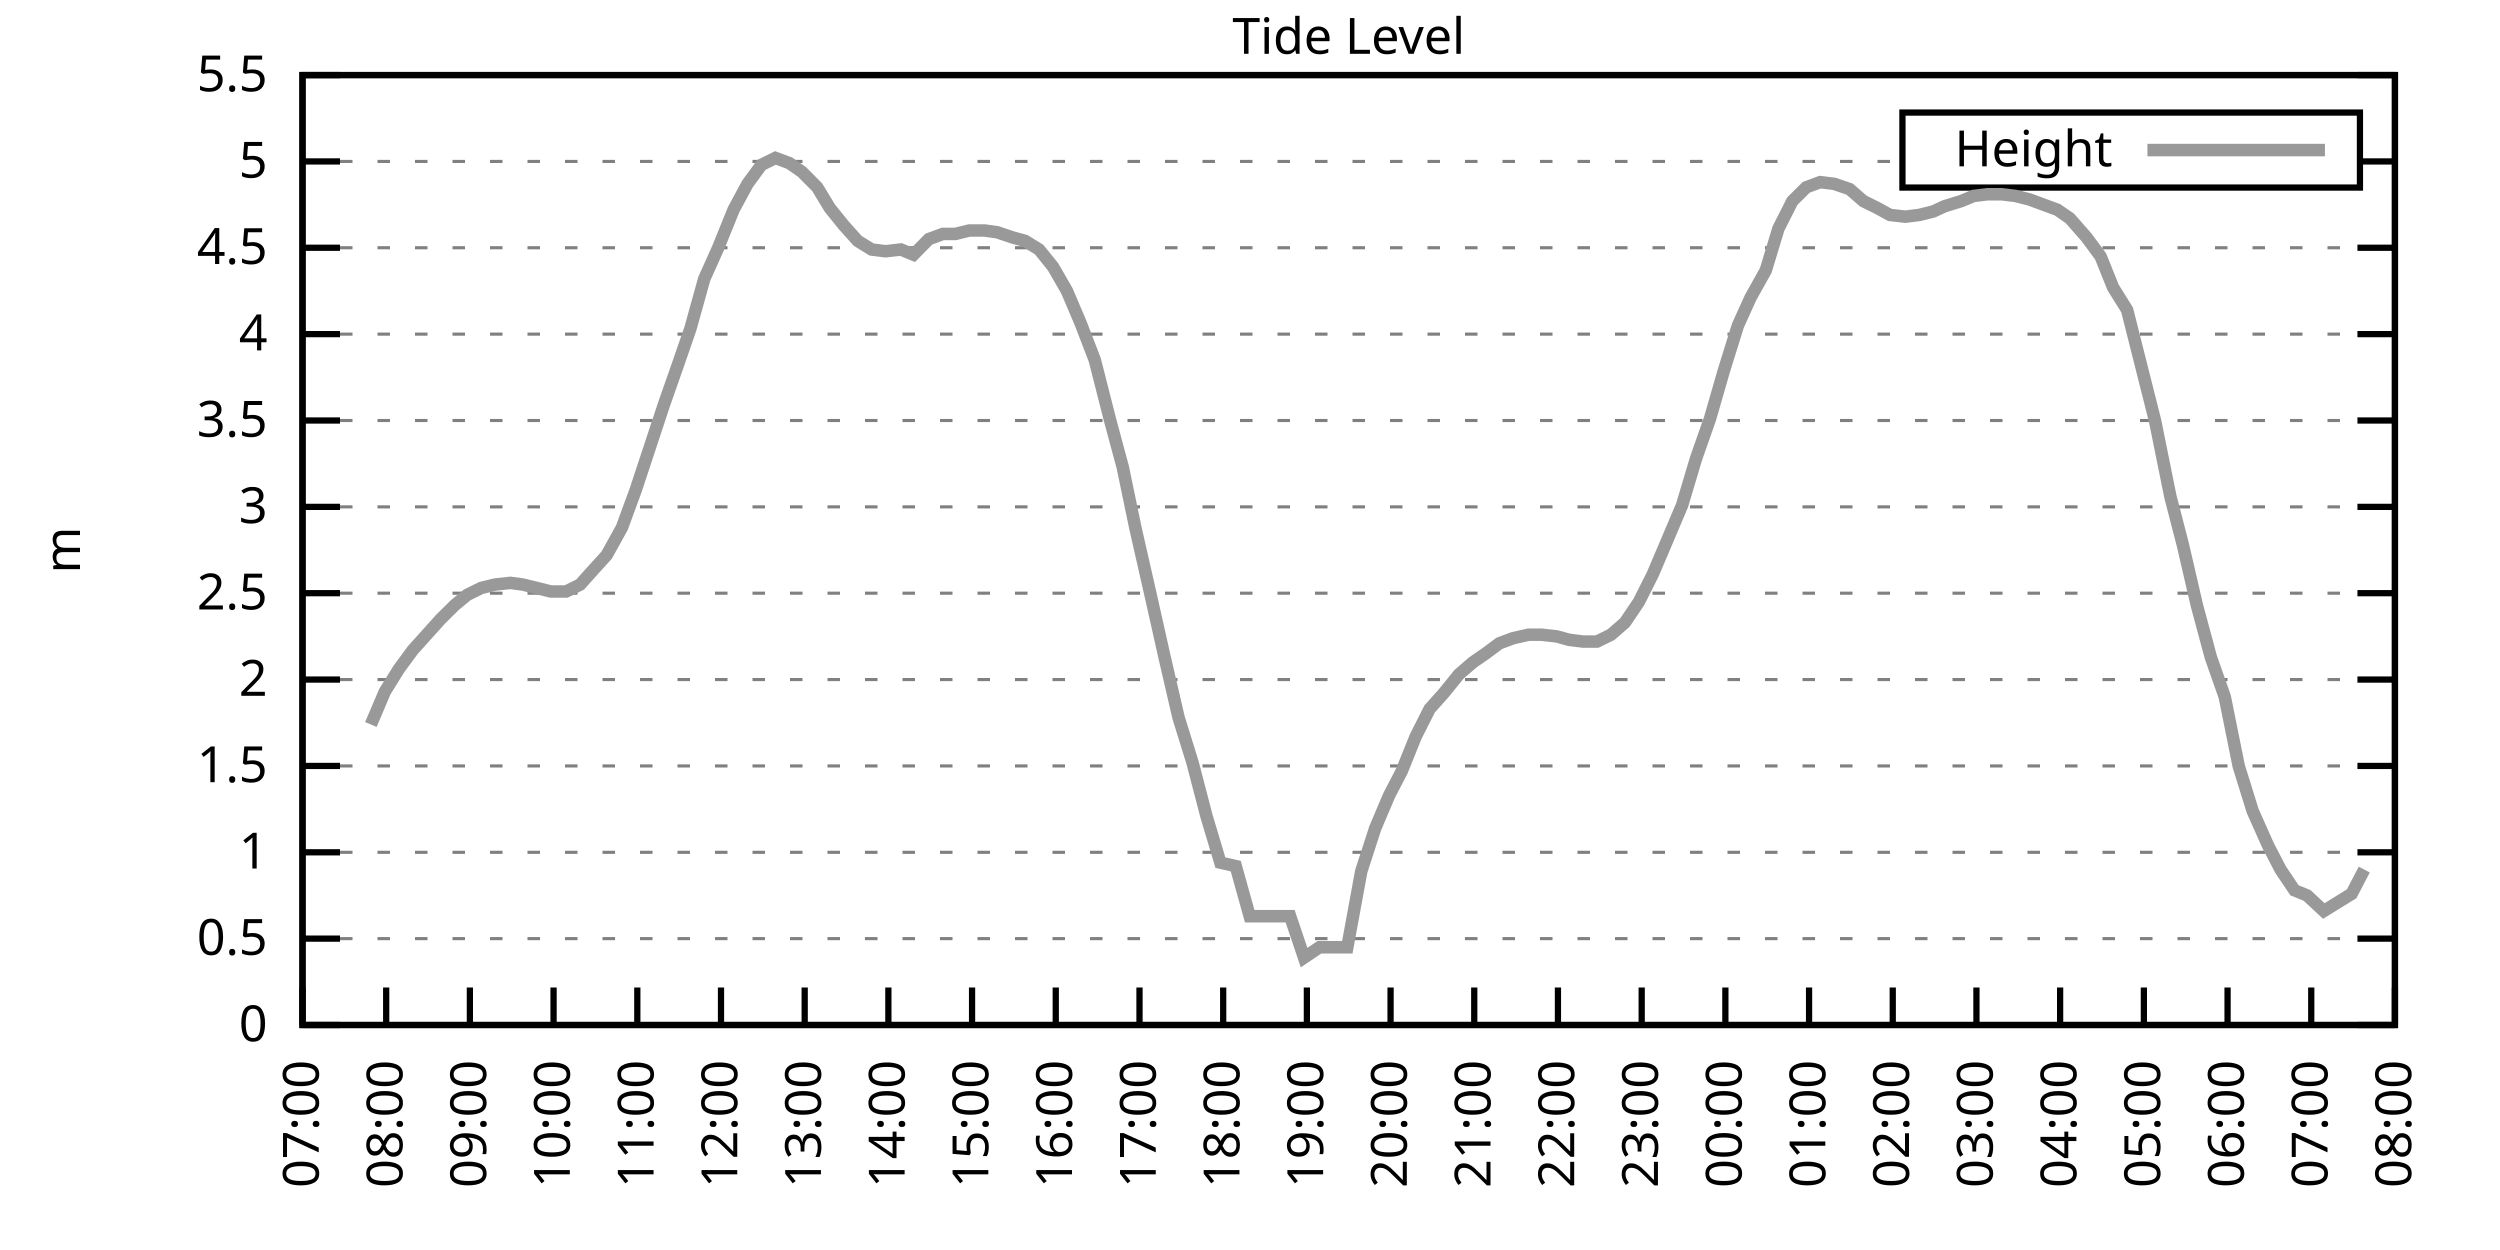
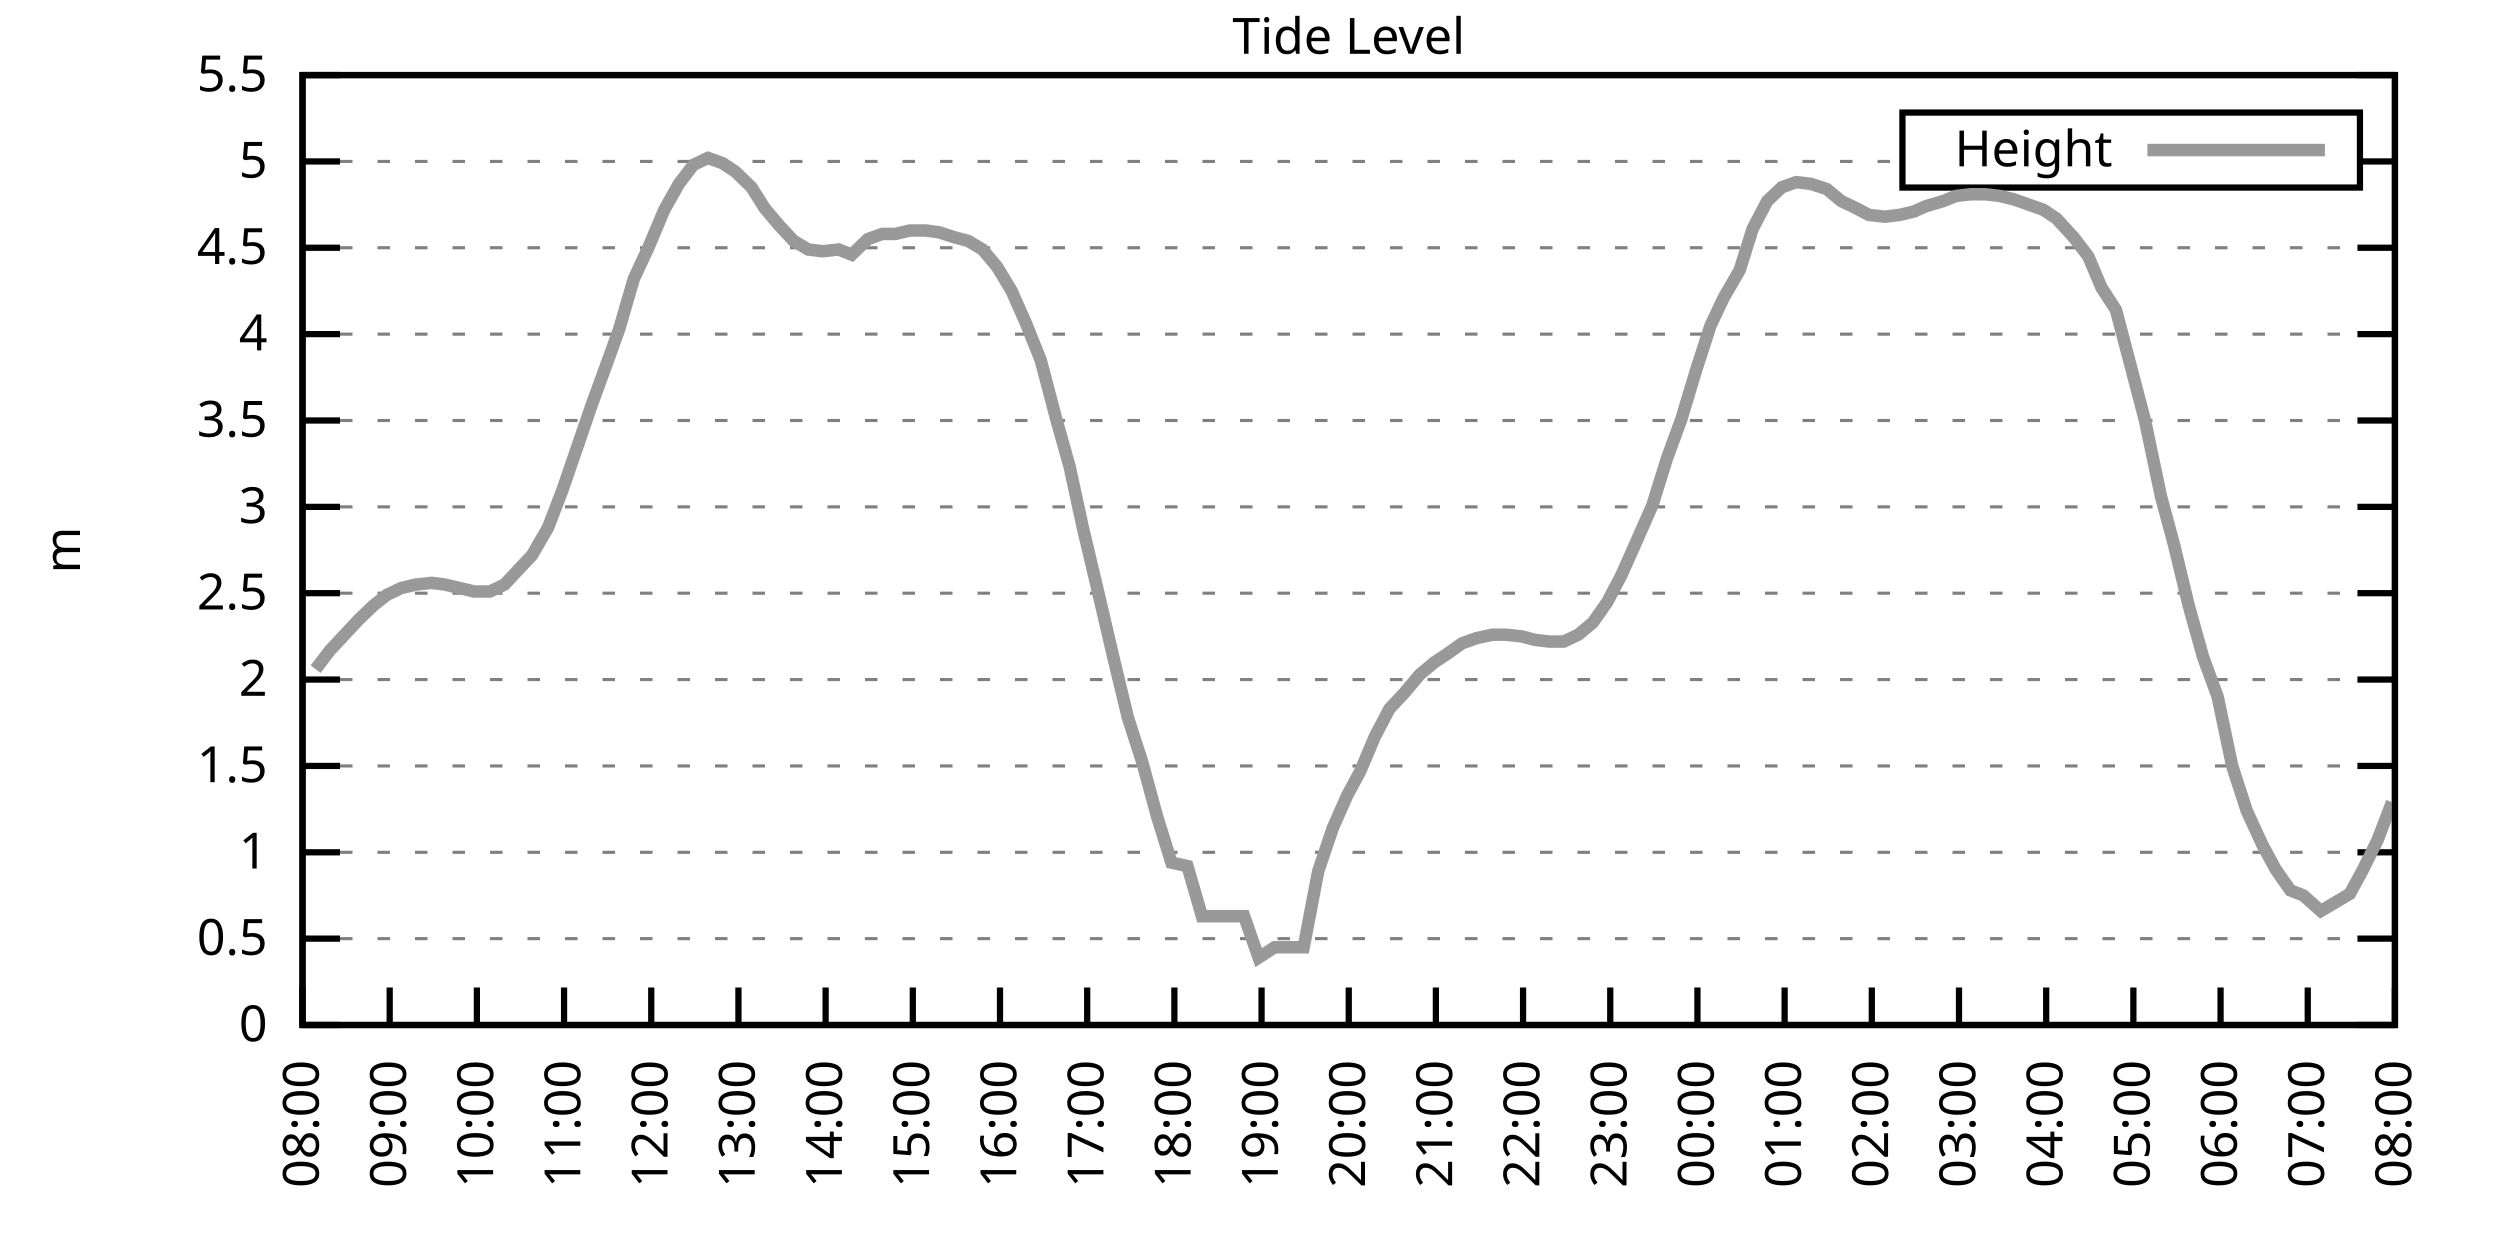
<svg xmlns="http://www.w3.org/2000/svg" xmlns:xlink="http://www.w3.org/1999/xlink" width="400" height="200" viewBox="0 0 400 200">
  <g id="gnuplot_canvas">
    <rect x="0" y="0" width="400" height="200" fill="none" />
    <defs>
      <circle id="gpDot" r="0.5" stroke-width="0.5" stroke="currentColor" />
      <path id="gpPt0" stroke-width="0.333" stroke="currentColor" d="M-1,0 h2 M0,-1 v2" />
      <path id="gpPt1" stroke-width="0.333" stroke="currentColor" d="M-1,-1 L1,1 M1,-1 L-1,1" />
      <path id="gpPt2" stroke-width="0.333" stroke="currentColor" d="M-1,0 L1,0 M0,-1 L0,1 M-1,-1 L1,1 M-1,1 L1,-1" />
      <rect id="gpPt3" stroke-width="0.333" stroke="currentColor" x="-1" y="-1" width="2" height="2" />
      <rect id="gpPt4" stroke-width="0.333" stroke="currentColor" fill="currentColor" x="-1" y="-1" width="2" height="2" />
      <circle id="gpPt5" stroke-width="0.333" stroke="currentColor" cx="0" cy="0" r="1" />
      <use xlink:href="#gpPt5" id="gpPt6" fill="currentColor" stroke="none" />
      <path id="gpPt7" stroke-width="0.333" stroke="currentColor" d="M0,-1.33 L-1.33,0.67 L1.33,0.67 z" />
      <use xlink:href="#gpPt7" id="gpPt8" fill="currentColor" stroke="none" />
      <use xlink:href="#gpPt7" id="gpPt9" stroke="currentColor" transform="rotate(180)" />
      <use xlink:href="#gpPt9" id="gpPt10" fill="currentColor" stroke="none" />
      <use xlink:href="#gpPt3" id="gpPt11" stroke="currentColor" transform="rotate(45)" />
      <use xlink:href="#gpPt11" id="gpPt12" fill="currentColor" stroke="none" />
      <path id="gpPt13" stroke-width="0.333" stroke="currentColor" d="M0,1.330 L1.265,0.411 L0.782,-1.067 L-0.782,-1.076 L-1.265,0.411 z" />
      <use xlink:href="#gpPt13" id="gpPt14" fill="currentColor" stroke="none" />
      <filter id="textbox" filterUnits="objectBoundingBox" x="0" y="0" height="1" width="1">
        <feFlood flood-color="white" flood-opacity="1" result="bgnd" />
        <feComposite in="SourceGraphic" in2="bgnd" operator="atop" />
      </filter>
      <filter id="greybox" filterUnits="objectBoundingBox" x="0" y="0" height="1" width="1">
        <feFlood flood-color="lightgrey" flood-opacity="1" result="grey" />
        <feComposite in="SourceGraphic" in2="grey" operator="atop" />
      </filter>
    </defs>
    <g fill="none" color="white" stroke="currentColor" stroke-width="1.00" stroke-linecap="butt" stroke-linejoin="miter">
</g>
    <g fill="none" color="black" stroke="currentColor" stroke-width="1.00" stroke-linecap="butt" stroke-linejoin="miter">
      <g stroke="none" shape-rendering="crispEdges">
        <polygon fill="rgb(255, 255, 255)" points="48.40,164.00 383.18,164.00 383.18,12.02 48.40,12.02 " />
      </g>
    </g>
    <g fill="none" color="black" stroke="currentColor" stroke-width="1.00" stroke-linecap="butt" stroke-linejoin="miter">
</g>
    <g fill="none" color="black" stroke="black" stroke-width="0.50" stroke-linecap="butt" stroke-linejoin="miter">
</g>
    <g fill="none" color="gray" stroke="currentColor" stroke-width="0.50" stroke-linecap="butt" stroke-linejoin="miter">
      <path stroke="gray" stroke-dasharray="2,4" class="gridline" d="M48.40,164.00 L383.19,164.00  " />
    </g>
    <g fill="none" color="gray" stroke="gray" stroke-width="1.00" stroke-linecap="butt" stroke-linejoin="miter">
</g>
    <g fill="none" color="black" stroke="currentColor" stroke-width="1.00" stroke-linecap="butt" stroke-linejoin="miter">
      <path stroke="black" d="M48.40,164.00 L54.40,164.00 M383.19,164.00 L377.19,164.00  " />
      <g transform="translate(42.80,166.60)" stroke="none" fill="black" font-family="Sans" font-size="8.00" text-anchor="end">
        <text>
          <tspan font-family="Sans"> 0</tspan>
        </text>
      </g>
    </g>
    <g fill="none" color="black" stroke="currentColor" stroke-width="1.00" stroke-linecap="butt" stroke-linejoin="miter">
</g>
    <g fill="none" color="black" stroke="black" stroke-width="0.50" stroke-linecap="butt" stroke-linejoin="miter">
</g>
    <g fill="none" color="gray" stroke="currentColor" stroke-width="0.50" stroke-linecap="butt" stroke-linejoin="miter">
      <path stroke="gray" stroke-dasharray="2,4" class="gridline" d="M48.40,150.18 L383.19,150.18  " />
    </g>
    <g fill="none" color="gray" stroke="gray" stroke-width="1.00" stroke-linecap="butt" stroke-linejoin="miter">
</g>
    <g fill="none" color="black" stroke="currentColor" stroke-width="1.00" stroke-linecap="butt" stroke-linejoin="miter">
      <path stroke="black" d="M48.40,150.18 L54.40,150.18 M383.19,150.18 L377.19,150.18  " />
      <g transform="translate(42.80,152.78)" stroke="none" fill="black" font-family="Sans" font-size="8.00" text-anchor="end">
        <text>
          <tspan font-family="Sans"> 0.5</tspan>
        </text>
      </g>
    </g>
    <g fill="none" color="black" stroke="currentColor" stroke-width="1.00" stroke-linecap="butt" stroke-linejoin="miter">
</g>
    <g fill="none" color="black" stroke="black" stroke-width="0.50" stroke-linecap="butt" stroke-linejoin="miter">
</g>
    <g fill="none" color="gray" stroke="currentColor" stroke-width="0.50" stroke-linecap="butt" stroke-linejoin="miter">
      <path stroke="gray" stroke-dasharray="2,4" class="gridline" d="M48.40,136.37 L383.19,136.37  " />
    </g>
    <g fill="none" color="gray" stroke="gray" stroke-width="1.00" stroke-linecap="butt" stroke-linejoin="miter">
</g>
    <g fill="none" color="black" stroke="currentColor" stroke-width="1.00" stroke-linecap="butt" stroke-linejoin="miter">
      <path stroke="black" d="M48.40,136.37 L54.40,136.37 M383.19,136.37 L377.19,136.37  " />
      <g transform="translate(42.80,138.97)" stroke="none" fill="black" font-family="Sans" font-size="8.00" text-anchor="end">
        <text>
          <tspan font-family="Sans"> 1</tspan>
        </text>
      </g>
    </g>
    <g fill="none" color="black" stroke="currentColor" stroke-width="1.00" stroke-linecap="butt" stroke-linejoin="miter">
</g>
    <g fill="none" color="black" stroke="black" stroke-width="0.50" stroke-linecap="butt" stroke-linejoin="miter">
</g>
    <g fill="none" color="gray" stroke="currentColor" stroke-width="0.50" stroke-linecap="butt" stroke-linejoin="miter">
      <path stroke="gray" stroke-dasharray="2,4" class="gridline" d="M48.40,122.55 L383.19,122.55  " />
    </g>
    <g fill="none" color="gray" stroke="gray" stroke-width="1.00" stroke-linecap="butt" stroke-linejoin="miter">
</g>
    <g fill="none" color="black" stroke="currentColor" stroke-width="1.00" stroke-linecap="butt" stroke-linejoin="miter">
      <path stroke="black" d="M48.40,122.55 L54.40,122.55 M383.19,122.55 L377.19,122.55  " />
      <g transform="translate(42.80,125.15)" stroke="none" fill="black" font-family="Sans" font-size="8.00" text-anchor="end">
        <text>
          <tspan font-family="Sans"> 1.5</tspan>
        </text>
      </g>
    </g>
    <g fill="none" color="black" stroke="currentColor" stroke-width="1.00" stroke-linecap="butt" stroke-linejoin="miter">
</g>
    <g fill="none" color="black" stroke="black" stroke-width="0.50" stroke-linecap="butt" stroke-linejoin="miter">
</g>
    <g fill="none" color="gray" stroke="currentColor" stroke-width="0.50" stroke-linecap="butt" stroke-linejoin="miter">
      <path stroke="gray" stroke-dasharray="2,4" class="gridline" d="M48.40,108.73 L383.19,108.73  " />
    </g>
    <g fill="none" color="gray" stroke="gray" stroke-width="1.00" stroke-linecap="butt" stroke-linejoin="miter">
</g>
    <g fill="none" color="black" stroke="currentColor" stroke-width="1.00" stroke-linecap="butt" stroke-linejoin="miter">
      <path stroke="black" d="M48.40,108.73 L54.40,108.73 M383.19,108.73 L377.19,108.73  " />
      <g transform="translate(42.80,111.33)" stroke="none" fill="black" font-family="Sans" font-size="8.00" text-anchor="end">
        <text>
          <tspan font-family="Sans"> 2</tspan>
        </text>
      </g>
    </g>
    <g fill="none" color="black" stroke="currentColor" stroke-width="1.00" stroke-linecap="butt" stroke-linejoin="miter">
</g>
    <g fill="none" color="black" stroke="black" stroke-width="0.50" stroke-linecap="butt" stroke-linejoin="miter">
</g>
    <g fill="none" color="gray" stroke="currentColor" stroke-width="0.50" stroke-linecap="butt" stroke-linejoin="miter">
      <path stroke="gray" stroke-dasharray="2,4" class="gridline" d="M48.40,94.91 L383.19,94.91  " />
    </g>
    <g fill="none" color="gray" stroke="gray" stroke-width="1.00" stroke-linecap="butt" stroke-linejoin="miter">
</g>
    <g fill="none" color="black" stroke="currentColor" stroke-width="1.00" stroke-linecap="butt" stroke-linejoin="miter">
      <path stroke="black" d="M48.40,94.91 L54.40,94.91 M383.19,94.91 L377.19,94.91  " />
      <g transform="translate(42.80,97.51)" stroke="none" fill="black" font-family="Sans" font-size="8.00" text-anchor="end">
        <text>
          <tspan font-family="Sans"> 2.5</tspan>
        </text>
      </g>
    </g>
    <g fill="none" color="black" stroke="currentColor" stroke-width="1.00" stroke-linecap="butt" stroke-linejoin="miter">
</g>
    <g fill="none" color="black" stroke="black" stroke-width="0.50" stroke-linecap="butt" stroke-linejoin="miter">
</g>
    <g fill="none" color="gray" stroke="currentColor" stroke-width="0.50" stroke-linecap="butt" stroke-linejoin="miter">
      <path stroke="gray" stroke-dasharray="2,4" class="gridline" d="M48.40,81.10 L383.19,81.10  " />
    </g>
    <g fill="none" color="gray" stroke="gray" stroke-width="1.00" stroke-linecap="butt" stroke-linejoin="miter">
</g>
    <g fill="none" color="black" stroke="currentColor" stroke-width="1.00" stroke-linecap="butt" stroke-linejoin="miter">
      <path stroke="black" d="M48.40,81.10 L54.40,81.10 M383.19,81.10 L377.19,81.10  " />
      <g transform="translate(42.80,83.70)" stroke="none" fill="black" font-family="Sans" font-size="8.00" text-anchor="end">
        <text>
          <tspan font-family="Sans"> 3</tspan>
        </text>
      </g>
    </g>
    <g fill="none" color="black" stroke="currentColor" stroke-width="1.00" stroke-linecap="butt" stroke-linejoin="miter">
</g>
    <g fill="none" color="black" stroke="black" stroke-width="0.50" stroke-linecap="butt" stroke-linejoin="miter">
</g>
    <g fill="none" color="gray" stroke="currentColor" stroke-width="0.50" stroke-linecap="butt" stroke-linejoin="miter">
      <path stroke="gray" stroke-dasharray="2,4" class="gridline" d="M48.40,67.28 L383.19,67.28  " />
    </g>
    <g fill="none" color="gray" stroke="gray" stroke-width="1.00" stroke-linecap="butt" stroke-linejoin="miter">
</g>
    <g fill="none" color="black" stroke="currentColor" stroke-width="1.00" stroke-linecap="butt" stroke-linejoin="miter">
      <path stroke="black" d="M48.40,67.28 L54.40,67.28 M383.19,67.28 L377.19,67.28  " />
      <g transform="translate(42.80,69.88)" stroke="none" fill="black" font-family="Sans" font-size="8.00" text-anchor="end">
        <text>
          <tspan font-family="Sans"> 3.5</tspan>
        </text>
      </g>
    </g>
    <g fill="none" color="black" stroke="currentColor" stroke-width="1.00" stroke-linecap="butt" stroke-linejoin="miter">
</g>
    <g fill="none" color="black" stroke="black" stroke-width="0.50" stroke-linecap="butt" stroke-linejoin="miter">
</g>
    <g fill="none" color="gray" stroke="currentColor" stroke-width="0.50" stroke-linecap="butt" stroke-linejoin="miter">
      <path stroke="gray" stroke-dasharray="2,4" class="gridline" d="M48.40,53.46 L383.19,53.46  " />
    </g>
    <g fill="none" color="gray" stroke="gray" stroke-width="1.00" stroke-linecap="butt" stroke-linejoin="miter">
</g>
    <g fill="none" color="black" stroke="currentColor" stroke-width="1.00" stroke-linecap="butt" stroke-linejoin="miter">
      <path stroke="black" d="M48.40,53.46 L54.40,53.46 M383.19,53.46 L377.19,53.46  " />
      <g transform="translate(42.80,56.06)" stroke="none" fill="black" font-family="Sans" font-size="8.00" text-anchor="end">
        <text>
          <tspan font-family="Sans"> 4</tspan>
        </text>
      </g>
    </g>
    <g fill="none" color="black" stroke="currentColor" stroke-width="1.00" stroke-linecap="butt" stroke-linejoin="miter">
</g>
    <g fill="none" color="black" stroke="black" stroke-width="0.50" stroke-linecap="butt" stroke-linejoin="miter">
</g>
    <g fill="none" color="gray" stroke="currentColor" stroke-width="0.50" stroke-linecap="butt" stroke-linejoin="miter">
      <path stroke="gray" stroke-dasharray="2,4" class="gridline" d="M48.40,39.64 L383.19,39.64  " />
    </g>
    <g fill="none" color="gray" stroke="gray" stroke-width="1.00" stroke-linecap="butt" stroke-linejoin="miter">
</g>
    <g fill="none" color="black" stroke="currentColor" stroke-width="1.00" stroke-linecap="butt" stroke-linejoin="miter">
      <path stroke="black" d="M48.40,39.64 L54.40,39.64 M383.19,39.64 L377.19,39.64  " />
      <g transform="translate(42.80,42.24)" stroke="none" fill="black" font-family="Sans" font-size="8.00" text-anchor="end">
        <text>
          <tspan font-family="Sans"> 4.5</tspan>
        </text>
      </g>
    </g>
    <g fill="none" color="black" stroke="currentColor" stroke-width="1.00" stroke-linecap="butt" stroke-linejoin="miter">
</g>
    <g fill="none" color="black" stroke="black" stroke-width="0.50" stroke-linecap="butt" stroke-linejoin="miter">
</g>
    <g fill="none" color="gray" stroke="currentColor" stroke-width="0.50" stroke-linecap="butt" stroke-linejoin="miter">
      <path stroke="gray" stroke-dasharray="2,4" class="gridline" d="M48.40,25.83 L304.39,25.83 M377.59,25.83 L383.19,25.83  " />
    </g>
    <g fill="none" color="gray" stroke="gray" stroke-width="1.00" stroke-linecap="butt" stroke-linejoin="miter">
</g>
    <g fill="none" color="black" stroke="currentColor" stroke-width="1.00" stroke-linecap="butt" stroke-linejoin="miter">
      <path stroke="black" d="M48.40,25.83 L54.40,25.83 M383.19,25.83 L377.19,25.83  " />
      <g transform="translate(42.80,28.43)" stroke="none" fill="black" font-family="Sans" font-size="8.00" text-anchor="end">
        <text>
          <tspan font-family="Sans"> 5</tspan>
        </text>
      </g>
    </g>
    <g fill="none" color="black" stroke="currentColor" stroke-width="1.00" stroke-linecap="butt" stroke-linejoin="miter">
</g>
    <g fill="none" color="black" stroke="black" stroke-width="0.50" stroke-linecap="butt" stroke-linejoin="miter">
</g>
    <g fill="none" color="gray" stroke="currentColor" stroke-width="0.50" stroke-linecap="butt" stroke-linejoin="miter">
      <path stroke="gray" stroke-dasharray="2,4" class="gridline" d="M48.40,12.01 L383.19,12.01  " />
    </g>
    <g fill="none" color="gray" stroke="gray" stroke-width="1.00" stroke-linecap="butt" stroke-linejoin="miter">
</g>
    <g fill="none" color="black" stroke="currentColor" stroke-width="1.00" stroke-linecap="butt" stroke-linejoin="miter">
      <path stroke="black" d="M48.40,12.01 L54.40,12.01 M383.19,12.01 L377.19,12.01  " />
      <g transform="translate(42.80,14.61)" stroke="none" fill="black" font-family="Sans" font-size="8.00" text-anchor="end">
        <text>
          <tspan font-family="Sans"> 5.5</tspan>
        </text>
      </g>
    </g>
    <g fill="none" color="black" stroke="currentColor" stroke-width="1.00" stroke-linecap="butt" stroke-linejoin="miter">
      <path stroke="black" d="M48.40,164.00 L48.40,158.00  " />
      <g transform="translate(51.00,169.60) rotate(270.00)" stroke="none" fill="black" font-family="Sans" font-size="8.00" text-anchor="end">
        <text>
-           <tspan font-family="Sans">07:00</tspan>
-         </text>
-       </g>
-     </g>
-     <g fill="none" color="black" stroke="currentColor" stroke-width="1.00" stroke-linecap="butt" stroke-linejoin="miter">
-       <path stroke="black" d="M61.79,164.00 L61.79,158.00  " />
-       <g transform="translate(64.39,169.60) rotate(270.00)" stroke="none" fill="black" font-family="Sans" font-size="8.00" text-anchor="end">
-         <text>
          <tspan font-family="Sans">08:00</tspan>
        </text>
      </g>
    </g>
    <g fill="none" color="black" stroke="currentColor" stroke-width="1.00" stroke-linecap="butt" stroke-linejoin="miter">
-       <path stroke="black" d="M75.18,164.00 L75.18,158.00  " />
-       <g transform="translate(77.78,169.60) rotate(270.00)" stroke="none" fill="black" font-family="Sans" font-size="8.00" text-anchor="end">
+       <path stroke="black" d="M62.35,164.00 L62.35,158.00  " />
+       <g transform="translate(64.95,169.60) rotate(270.00)" stroke="none" fill="black" font-family="Sans" font-size="8.00" text-anchor="end">
        <text>
          <tspan font-family="Sans">09:00</tspan>
        </text>
      </g>
    </g>
    <g fill="none" color="black" stroke="currentColor" stroke-width="1.00" stroke-linecap="butt" stroke-linejoin="miter">
-       <path stroke="black" d="M88.57,164.00 L88.57,158.00  " />
-       <g transform="translate(91.17,169.60) rotate(270.00)" stroke="none" fill="black" font-family="Sans" font-size="8.00" text-anchor="end">
+       <path stroke="black" d="M76.30,164.00 L76.30,158.00  " />
+       <g transform="translate(78.90,169.60) rotate(270.00)" stroke="none" fill="black" font-family="Sans" font-size="8.00" text-anchor="end">
        <text>
          <tspan font-family="Sans">10:00</tspan>
        </text>
      </g>
    </g>
    <g fill="none" color="black" stroke="currentColor" stroke-width="1.00" stroke-linecap="butt" stroke-linejoin="miter">
-       <path stroke="black" d="M101.97,164.00 L101.97,158.00  " />
-       <g transform="translate(104.57,169.60) rotate(270.00)" stroke="none" fill="black" font-family="Sans" font-size="8.00" text-anchor="end">
+       <path stroke="black" d="M90.25,164.00 L90.25,158.00  " />
+       <g transform="translate(92.85,169.60) rotate(270.00)" stroke="none" fill="black" font-family="Sans" font-size="8.00" text-anchor="end">
        <text>
          <tspan font-family="Sans">11:00</tspan>
        </text>
      </g>
    </g>
    <g fill="none" color="black" stroke="currentColor" stroke-width="1.00" stroke-linecap="butt" stroke-linejoin="miter">
-       <path stroke="black" d="M115.36,164.00 L115.36,158.00  " />
-       <g transform="translate(117.96,169.60) rotate(270.00)" stroke="none" fill="black" font-family="Sans" font-size="8.00" text-anchor="end">
+       <path stroke="black" d="M104.20,164.00 L104.20,158.00  " />
+       <g transform="translate(106.80,169.60) rotate(270.00)" stroke="none" fill="black" font-family="Sans" font-size="8.00" text-anchor="end">
        <text>
          <tspan font-family="Sans">12:00</tspan>
        </text>
      </g>
    </g>
    <g fill="none" color="black" stroke="currentColor" stroke-width="1.00" stroke-linecap="butt" stroke-linejoin="miter">
-       <path stroke="black" d="M128.75,164.00 L128.75,158.00  " />
-       <g transform="translate(131.35,169.60) rotate(270.00)" stroke="none" fill="black" font-family="Sans" font-size="8.00" text-anchor="end">
+       <path stroke="black" d="M118.15,164.00 L118.15,158.00  " />
+       <g transform="translate(120.75,169.60) rotate(270.00)" stroke="none" fill="black" font-family="Sans" font-size="8.00" text-anchor="end">
        <text>
          <tspan font-family="Sans">13:00</tspan>
        </text>
      </g>
    </g>
    <g fill="none" color="black" stroke="currentColor" stroke-width="1.00" stroke-linecap="butt" stroke-linejoin="miter">
-       <path stroke="black" d="M142.14,164.00 L142.14,158.00  " />
-       <g transform="translate(144.74,169.60) rotate(270.00)" stroke="none" fill="black" font-family="Sans" font-size="8.00" text-anchor="end">
+       <path stroke="black" d="M132.10,164.00 L132.10,158.00  " />
+       <g transform="translate(134.70,169.60) rotate(270.00)" stroke="none" fill="black" font-family="Sans" font-size="8.00" text-anchor="end">
        <text>
          <tspan font-family="Sans">14:00</tspan>
        </text>
      </g>
    </g>
    <g fill="none" color="black" stroke="currentColor" stroke-width="1.00" stroke-linecap="butt" stroke-linejoin="miter">
-       <path stroke="black" d="M155.53,164.00 L155.53,158.00  " />
-       <g transform="translate(158.13,169.60) rotate(270.00)" stroke="none" fill="black" font-family="Sans" font-size="8.00" text-anchor="end">
+       <path stroke="black" d="M146.05,164.00 L146.05,158.00  " />
+       <g transform="translate(148.65,169.60) rotate(270.00)" stroke="none" fill="black" font-family="Sans" font-size="8.00" text-anchor="end">
        <text>
          <tspan font-family="Sans">15:00</tspan>
        </text>
      </g>
    </g>
    <g fill="none" color="black" stroke="currentColor" stroke-width="1.00" stroke-linecap="butt" stroke-linejoin="miter">
-       <path stroke="black" d="M168.92,164.00 L168.92,158.00  " />
-       <g transform="translate(171.52,169.60) rotate(270.00)" stroke="none" fill="black" font-family="Sans" font-size="8.00" text-anchor="end">
+       <path stroke="black" d="M160.00,164.00 L160.00,158.00  " />
+       <g transform="translate(162.60,169.60) rotate(270.00)" stroke="none" fill="black" font-family="Sans" font-size="8.00" text-anchor="end">
        <text>
          <tspan font-family="Sans">16:00</tspan>
        </text>
      </g>
    </g>
    <g fill="none" color="black" stroke="currentColor" stroke-width="1.00" stroke-linecap="butt" stroke-linejoin="miter">
-       <path stroke="black" d="M182.32,164.00 L182.32,158.00  " />
-       <g transform="translate(184.92,169.60) rotate(270.00)" stroke="none" fill="black" font-family="Sans" font-size="8.00" text-anchor="end">
+       <path stroke="black" d="M173.95,164.00 L173.95,158.00  " />
+       <g transform="translate(176.55,169.60) rotate(270.00)" stroke="none" fill="black" font-family="Sans" font-size="8.00" text-anchor="end">
        <text>
          <tspan font-family="Sans">17:00</tspan>
        </text>
      </g>
    </g>
    <g fill="none" color="black" stroke="currentColor" stroke-width="1.00" stroke-linecap="butt" stroke-linejoin="miter">
-       <path stroke="black" d="M195.71,164.00 L195.71,158.00  " />
-       <g transform="translate(198.31,169.60) rotate(270.00)" stroke="none" fill="black" font-family="Sans" font-size="8.00" text-anchor="end">
+       <path stroke="black" d="M187.90,164.00 L187.90,158.00  " />
+       <g transform="translate(190.50,169.60) rotate(270.00)" stroke="none" fill="black" font-family="Sans" font-size="8.00" text-anchor="end">
        <text>
          <tspan font-family="Sans">18:00</tspan>
        </text>
      </g>
    </g>
    <g fill="none" color="black" stroke="currentColor" stroke-width="1.00" stroke-linecap="butt" stroke-linejoin="miter">
-       <path stroke="black" d="M209.10,164.00 L209.10,158.00  " />
-       <g transform="translate(211.70,169.60) rotate(270.00)" stroke="none" fill="black" font-family="Sans" font-size="8.00" text-anchor="end">
+       <path stroke="black" d="M201.85,164.00 L201.85,158.00  " />
+       <g transform="translate(204.45,169.60) rotate(270.00)" stroke="none" fill="black" font-family="Sans" font-size="8.00" text-anchor="end">
        <text>
          <tspan font-family="Sans">19:00</tspan>
        </text>
      </g>
    </g>
    <g fill="none" color="black" stroke="currentColor" stroke-width="1.00" stroke-linecap="butt" stroke-linejoin="miter">
-       <path stroke="black" d="M222.49,164.00 L222.49,158.00  " />
-       <g transform="translate(225.09,169.60) rotate(270.00)" stroke="none" fill="black" font-family="Sans" font-size="8.00" text-anchor="end">
+       <path stroke="black" d="M215.80,164.00 L215.80,158.00  " />
+       <g transform="translate(218.40,169.60) rotate(270.00)" stroke="none" fill="black" font-family="Sans" font-size="8.00" text-anchor="end">
        <text>
          <tspan font-family="Sans">20:00</tspan>
        </text>
      </g>
    </g>
    <g fill="none" color="black" stroke="currentColor" stroke-width="1.00" stroke-linecap="butt" stroke-linejoin="miter">
-       <path stroke="black" d="M235.88,164.00 L235.88,158.00  " />
-       <g transform="translate(238.48,169.60) rotate(270.00)" stroke="none" fill="black" font-family="Sans" font-size="8.00" text-anchor="end">
+       <path stroke="black" d="M229.74,164.00 L229.74,158.00  " />
+       <g transform="translate(232.34,169.60) rotate(270.00)" stroke="none" fill="black" font-family="Sans" font-size="8.00" text-anchor="end">
        <text>
          <tspan font-family="Sans">21:00</tspan>
        </text>
      </g>
    </g>
    <g fill="none" color="black" stroke="currentColor" stroke-width="1.00" stroke-linecap="butt" stroke-linejoin="miter">
-       <path stroke="black" d="M249.27,164.00 L249.27,158.00  " />
-       <g transform="translate(251.87,169.60) rotate(270.00)" stroke="none" fill="black" font-family="Sans" font-size="8.00" text-anchor="end">
+       <path stroke="black" d="M243.69,164.00 L243.69,158.00  " />
+       <g transform="translate(246.29,169.60) rotate(270.00)" stroke="none" fill="black" font-family="Sans" font-size="8.00" text-anchor="end">
        <text>
          <tspan font-family="Sans">22:00</tspan>
        </text>
      </g>
    </g>
    <g fill="none" color="black" stroke="currentColor" stroke-width="1.00" stroke-linecap="butt" stroke-linejoin="miter">
-       <path stroke="black" d="M262.67,164.00 L262.67,158.00  " />
-       <g transform="translate(265.27,169.60) rotate(270.00)" stroke="none" fill="black" font-family="Sans" font-size="8.00" text-anchor="end">
+       <path stroke="black" d="M257.64,164.00 L257.64,158.00  " />
+       <g transform="translate(260.24,169.60) rotate(270.00)" stroke="none" fill="black" font-family="Sans" font-size="8.00" text-anchor="end">
        <text>
          <tspan font-family="Sans">23:00</tspan>
        </text>
      </g>
    </g>
    <g fill="none" color="black" stroke="currentColor" stroke-width="1.00" stroke-linecap="butt" stroke-linejoin="miter">
-       <path stroke="black" d="M276.06,164.00 L276.06,158.00  " />
-       <g transform="translate(278.66,169.60) rotate(270.00)" stroke="none" fill="black" font-family="Sans" font-size="8.00" text-anchor="end">
+       <path stroke="black" d="M271.59,164.00 L271.59,158.00  " />
+       <g transform="translate(274.19,169.60) rotate(270.00)" stroke="none" fill="black" font-family="Sans" font-size="8.00" text-anchor="end">
        <text>
          <tspan font-family="Sans">00:00</tspan>
        </text>
      </g>
    </g>
    <g fill="none" color="black" stroke="currentColor" stroke-width="1.00" stroke-linecap="butt" stroke-linejoin="miter">
-       <path stroke="black" d="M289.45,164.00 L289.45,158.00  " />
-       <g transform="translate(292.05,169.60) rotate(270.00)" stroke="none" fill="black" font-family="Sans" font-size="8.00" text-anchor="end">
+       <path stroke="black" d="M285.54,164.00 L285.54,158.00  " />
+       <g transform="translate(288.14,169.60) rotate(270.00)" stroke="none" fill="black" font-family="Sans" font-size="8.00" text-anchor="end">
        <text>
          <tspan font-family="Sans">01:00</tspan>
        </text>
      </g>
    </g>
    <g fill="none" color="black" stroke="currentColor" stroke-width="1.00" stroke-linecap="butt" stroke-linejoin="miter">
-       <path stroke="black" d="M302.84,164.00 L302.84,158.00  " />
-       <g transform="translate(305.44,169.60) rotate(270.00)" stroke="none" fill="black" font-family="Sans" font-size="8.00" text-anchor="end">
+       <path stroke="black" d="M299.49,164.00 L299.49,158.00  " />
+       <g transform="translate(302.09,169.60) rotate(270.00)" stroke="none" fill="black" font-family="Sans" font-size="8.00" text-anchor="end">
        <text>
          <tspan font-family="Sans">02:00</tspan>
        </text>
      </g>
    </g>
    <g fill="none" color="black" stroke="currentColor" stroke-width="1.00" stroke-linecap="butt" stroke-linejoin="miter">
-       <path stroke="black" d="M316.23,164.00 L316.23,158.00  " />
-       <g transform="translate(318.83,169.60) rotate(270.00)" stroke="none" fill="black" font-family="Sans" font-size="8.00" text-anchor="end">
+       <path stroke="black" d="M313.44,164.00 L313.44,158.00  " />
+       <g transform="translate(316.04,169.60) rotate(270.00)" stroke="none" fill="black" font-family="Sans" font-size="8.00" text-anchor="end">
        <text>
          <tspan font-family="Sans">03:00</tspan>
        </text>
      </g>
    </g>
    <g fill="none" color="black" stroke="currentColor" stroke-width="1.00" stroke-linecap="butt" stroke-linejoin="miter">
-       <path stroke="black" d="M329.62,164.00 L329.62,158.00  " />
-       <g transform="translate(332.22,169.60) rotate(270.00)" stroke="none" fill="black" font-family="Sans" font-size="8.00" text-anchor="end">
+       <path stroke="black" d="M327.39,164.00 L327.39,158.00  " />
+       <g transform="translate(329.99,169.60) rotate(270.00)" stroke="none" fill="black" font-family="Sans" font-size="8.00" text-anchor="end">
        <text>
          <tspan font-family="Sans">04:00</tspan>
        </text>
      </g>
    </g>
    <g fill="none" color="black" stroke="currentColor" stroke-width="1.00" stroke-linecap="butt" stroke-linejoin="miter">
-       <path stroke="black" d="M343.02,164.00 L343.02,158.00  " />
-       <g transform="translate(345.62,169.60) rotate(270.00)" stroke="none" fill="black" font-family="Sans" font-size="8.00" text-anchor="end">
+       <path stroke="black" d="M341.34,164.00 L341.34,158.00  " />
+       <g transform="translate(343.94,169.60) rotate(270.00)" stroke="none" fill="black" font-family="Sans" font-size="8.00" text-anchor="end">
        <text>
          <tspan font-family="Sans">05:00</tspan>
        </text>
      </g>
    </g>
    <g fill="none" color="black" stroke="currentColor" stroke-width="1.00" stroke-linecap="butt" stroke-linejoin="miter">
-       <path stroke="black" d="M356.41,164.00 L356.41,158.00  " />
-       <g transform="translate(359.01,169.60) rotate(270.00)" stroke="none" fill="black" font-family="Sans" font-size="8.00" text-anchor="end">
+       <path stroke="black" d="M355.29,164.00 L355.29,158.00  " />
+       <g transform="translate(357.89,169.60) rotate(270.00)" stroke="none" fill="black" font-family="Sans" font-size="8.00" text-anchor="end">
        <text>
          <tspan font-family="Sans">06:00</tspan>
        </text>
      </g>
    </g>
    <g fill="none" color="black" stroke="currentColor" stroke-width="1.00" stroke-linecap="butt" stroke-linejoin="miter">
-       <path stroke="black" d="M369.80,164.00 L369.80,158.00  " />
-       <g transform="translate(372.40,169.60) rotate(270.00)" stroke="none" fill="black" font-family="Sans" font-size="8.00" text-anchor="end">
+       <path stroke="black" d="M369.24,164.00 L369.24,158.00  " />
+       <g transform="translate(371.84,169.60) rotate(270.00)" stroke="none" fill="black" font-family="Sans" font-size="8.00" text-anchor="end">
        <text>
          <tspan font-family="Sans">07:00</tspan>
        </text>
      </g>
    </g>
    <g fill="none" color="black" stroke="currentColor" stroke-width="1.00" stroke-linecap="butt" stroke-linejoin="miter">
      <path stroke="black" d="M383.19,164.00 L383.19,158.00  " />
      <g transform="translate(385.79,169.60) rotate(270.00)" stroke="none" fill="black" font-family="Sans" font-size="8.00" text-anchor="end">
        <text>
          <tspan font-family="Sans">08:00</tspan>
        </text>
      </g>
    </g>
    <g fill="none" color="black" stroke="currentColor" stroke-width="1.00" stroke-linecap="butt" stroke-linejoin="miter">
</g>
    <g fill="none" color="black" stroke="currentColor" stroke-width="1.00" stroke-linecap="butt" stroke-linejoin="miter">
      <path stroke="black" d="M48.40,12.01 L48.40,164.00 L383.19,164.00 L383.19,12.01 L48.40,12.01 Z  " />
    </g>
    <g fill="none" color="black" stroke="currentColor" stroke-width="1.00" stroke-linecap="butt" stroke-linejoin="miter">
</g>
    <g fill="none" color="black" stroke="currentColor" stroke-width="1.00" stroke-linecap="butt" stroke-linejoin="miter">
      <path stroke="black" d="M304.39,30.01 L304.39,18.01 L377.59,18.01 L377.59,30.01 L304.39,30.01 Z  " />
    </g>
    <g id="Tide_level_plot_1">
      <g fill="none" color="white" stroke="black" stroke-width="2.00" stroke-linecap="butt" stroke-linejoin="miter">
</g>
      <g fill="none" color="black" stroke="currentColor" stroke-width="2.00" stroke-linecap="butt" stroke-linejoin="miter">
        <g transform="translate(337.99,26.61)" stroke="none" fill="black" font-family="Sans" font-size="8.00" text-anchor="end">
          <text>
            <tspan font-family="Sans">Height</tspan>
          </text>
        </g>
      </g>
      <g fill="none" color="black" stroke="currentColor" stroke-width="2.00" stroke-linecap="butt" stroke-linejoin="miter">
-         <path stroke="rgb(153, 153, 153)" d="M343.59,24.01 L371.99,24.01 M59.34,115.92 L61.57,110.67 L63.80,107.07 L66.03,104.03 L68.26,101.55 L70.50,99.06   L72.73,96.85 L74.74,95.19 L76.97,94.08 L79.20,93.53 L81.66,93.26 L83.66,93.53 L85.90,94.08 L88.13,94.64   L90.58,94.64 L92.82,93.53 L95.05,91.04 L97.06,88.83 L99.51,84.41 L101.74,78.33 L106.21,64.79 L108.44,58.44   L110.45,52.63 L112.68,44.62 L114.91,39.64 L117.37,33.56 L119.60,29.42 L121.83,26.38 L124.06,25.27 L126.29,26.10   L128.30,27.49 L130.76,29.97 L132.77,33.29 L135.00,36.05 L137.23,38.54 L139.46,39.92 L141.69,40.20 L144.15,39.92   L146.16,40.75 L148.61,38.26 L150.85,37.43 L152.85,37.43 L155.09,36.88 L157.54,36.88 L159.55,37.16 L162.01,37.99   L164.01,38.54 L166.25,39.92 L168.48,42.68 L170.71,46.55 L172.94,51.80 L175.17,57.61 L177.63,67.28 L179.64,74.74   L181.65,84.41 L184.10,95.19 L186.33,105.14 L188.57,114.81 L190.80,122.00 L193.03,130.56 L195.26,138.02 L197.72,138.58   L199.95,146.59 L202.18,146.59 L204.19,146.59 L206.42,146.59 L208.65,153.22 L211.11,151.56 L213.34,151.56 L215.57,151.56   L217.80,139.41 L220.04,132.50 L222.27,127.25 L224.28,123.38 L226.51,117.85 L228.74,113.43 L230.97,110.94 L233.43,107.90   L235.66,105.97 L237.67,104.59 L239.90,102.93 L242.13,102.10 L244.59,101.55 L246.60,101.55 L249.05,101.82 L251.06,102.37   L253.29,102.65 L255.52,102.65 L257.76,101.55 L259.99,99.61 L262.22,96.30 L264.45,91.87 L266.68,86.62 L269.14,80.82   L271.37,73.36 L273.60,67.00 L275.83,59.27 L278.07,52.08 L280.07,47.66 L282.53,43.24 L284.54,36.60 L286.77,32.18   L289.00,29.97 L291.23,29.14 L293.47,29.42 L295.92,30.25 L298.15,32.18 L300.39,33.29 L302.39,34.39 L304.85,34.67   L307.08,34.39 L309.31,33.84 L311.10,33.01 L313.78,32.18 L315.79,31.35 L318.02,31.08 L320.25,31.08 L322.48,31.35   L324.71,31.91 L326.95,32.74 L329.18,33.56 L331.19,34.95 L333.86,37.99 L336.10,41.03 L338.10,46.00 L340.34,49.59   L342.57,58.44 L344.80,67.28 L347.26,79.44 L349.26,87.18 L351.50,96.85 L353.73,105.14 L355.96,111.49 L358.19,122.55   L360.42,129.73 L362.88,135.26 L364.89,139.13 L367.12,142.45 L369.13,143.27 L371.81,145.76 L374.04,144.38 L376.27,143.00   L378.28,139.13  " />
+         <path stroke="rgb(153, 153, 153)" d="M343.59,24.01 L371.99,24.01 M50.49,107.07 L52.82,104.03 L55.14,101.55 L57.47,99.06 L59.79,96.85 L61.88,95.19   L64.21,94.08 L66.53,93.53 L69.09,93.26 L71.18,93.53 L73.51,94.08 L75.83,94.64 L78.39,94.64 L80.72,93.53   L83.04,91.04 L85.13,88.83 L87.69,84.41 L90.02,78.33 L94.67,64.79 L96.99,58.44 L99.08,52.63 L101.41,44.62   L103.73,39.64 L106.29,33.56 L108.62,29.42 L110.94,26.38 L113.27,25.27 L115.59,26.10 L117.68,27.49 L120.24,29.97   L122.33,33.29 L124.66,36.05 L126.98,38.54 L129.31,39.92 L131.63,40.20 L134.19,39.92 L136.28,40.75 L138.84,38.26   L141.16,37.43 L143.26,37.43 L145.58,36.88 L148.14,36.88 L150.23,37.16 L152.79,37.99 L154.88,38.54 L157.21,39.92   L159.53,42.68 L161.86,46.55 L164.18,51.80 L166.51,57.61 L169.06,67.28 L171.16,74.74 L173.25,84.41 L175.81,95.19   L178.13,105.14 L180.46,114.81 L182.78,122.00 L185.11,130.56 L187.43,138.02 L189.99,138.58 L192.31,146.59 L194.64,146.59   L196.73,146.59 L199.06,146.59 L201.38,153.22 L203.94,151.56 L206.26,151.56 L208.59,151.56 L210.91,139.41 L213.24,132.50   L215.56,127.25 L217.65,123.38 L219.98,117.85 L222.30,113.43 L224.63,110.94 L227.19,107.90 L229.51,105.97 L231.60,104.59   L233.93,102.93 L236.25,102.10 L238.81,101.55 L240.90,101.55 L243.46,101.82 L245.55,102.37 L247.88,102.65 L250.20,102.65   L252.53,101.55 L254.85,99.61 L257.18,96.30 L259.50,91.87 L261.83,86.62 L264.39,80.82 L266.71,73.36 L269.04,67.00   L271.36,59.27 L273.69,52.08 L275.78,47.66 L278.34,43.24 L280.43,36.60 L282.75,32.18 L285.08,29.97 L287.40,29.14   L289.73,29.42 L292.29,30.25 L294.61,32.18 L296.94,33.29 L299.03,34.39 L301.58,34.67 L303.91,34.39 L306.23,33.84   L308.09,33.01 L310.88,32.18 L312.98,31.35 L315.30,31.08 L317.63,31.08 L319.95,31.35 L322.28,31.91 L324.60,32.74   L326.93,33.56 L329.02,34.95 L331.81,37.99 L334.13,41.03 L336.23,46.00 L338.55,49.59 L340.88,58.44 L343.20,67.28   L345.76,79.44 L347.85,87.18 L350.18,96.85 L352.50,105.14 L354.83,111.49 L357.15,122.55 L359.48,129.73 L362.03,135.26   L364.13,139.13 L366.45,142.45 L368.54,143.27 L371.33,145.76 L373.66,144.38 L375.98,143.00 L378.08,139.13 L380.40,134.43   L382.73,128.35  " />
      </g>
    </g>
    <g fill="none" color="black" stroke="currentColor" stroke-width="2.00" stroke-linecap="butt" stroke-linejoin="miter">
</g>
    <g fill="none" color="black" stroke="black" stroke-width="1.00" stroke-linecap="butt" stroke-linejoin="miter">
</g>
    <g fill="none" color="black" stroke="currentColor" stroke-width="1.00" stroke-linecap="butt" stroke-linejoin="miter">
      <path stroke="black" d="M48.40,12.01 L48.40,164.00 L383.19,164.00 L383.19,12.01 L48.40,12.01 Z  " />
      <g transform="translate(12.80,88.01) rotate(270.00)" stroke="none" fill="black" font-family="Sans" font-size="8.00" text-anchor="middle">
        <text>
          <tspan font-family="Sans">m</tspan>
        </text>
      </g>
    </g>
    <g fill="none" color="black" stroke="currentColor" stroke-width="1.00" stroke-linecap="butt" stroke-linejoin="miter">
</g>
    <g fill="none" color="black" stroke="currentColor" stroke-width="1.00" stroke-linecap="butt" stroke-linejoin="miter">
      <g transform="translate(215.79,8.61)" stroke="none" fill="black" font-family="Sans" font-size="8.00" text-anchor="middle">
        <text>
          <tspan font-family="Sans">Tide Level</tspan>
        </text>
      </g>
    </g>
    <g fill="none" color="black" stroke="currentColor" stroke-width="1.00" stroke-linecap="butt" stroke-linejoin="miter">
</g>
  </g>
</svg>
